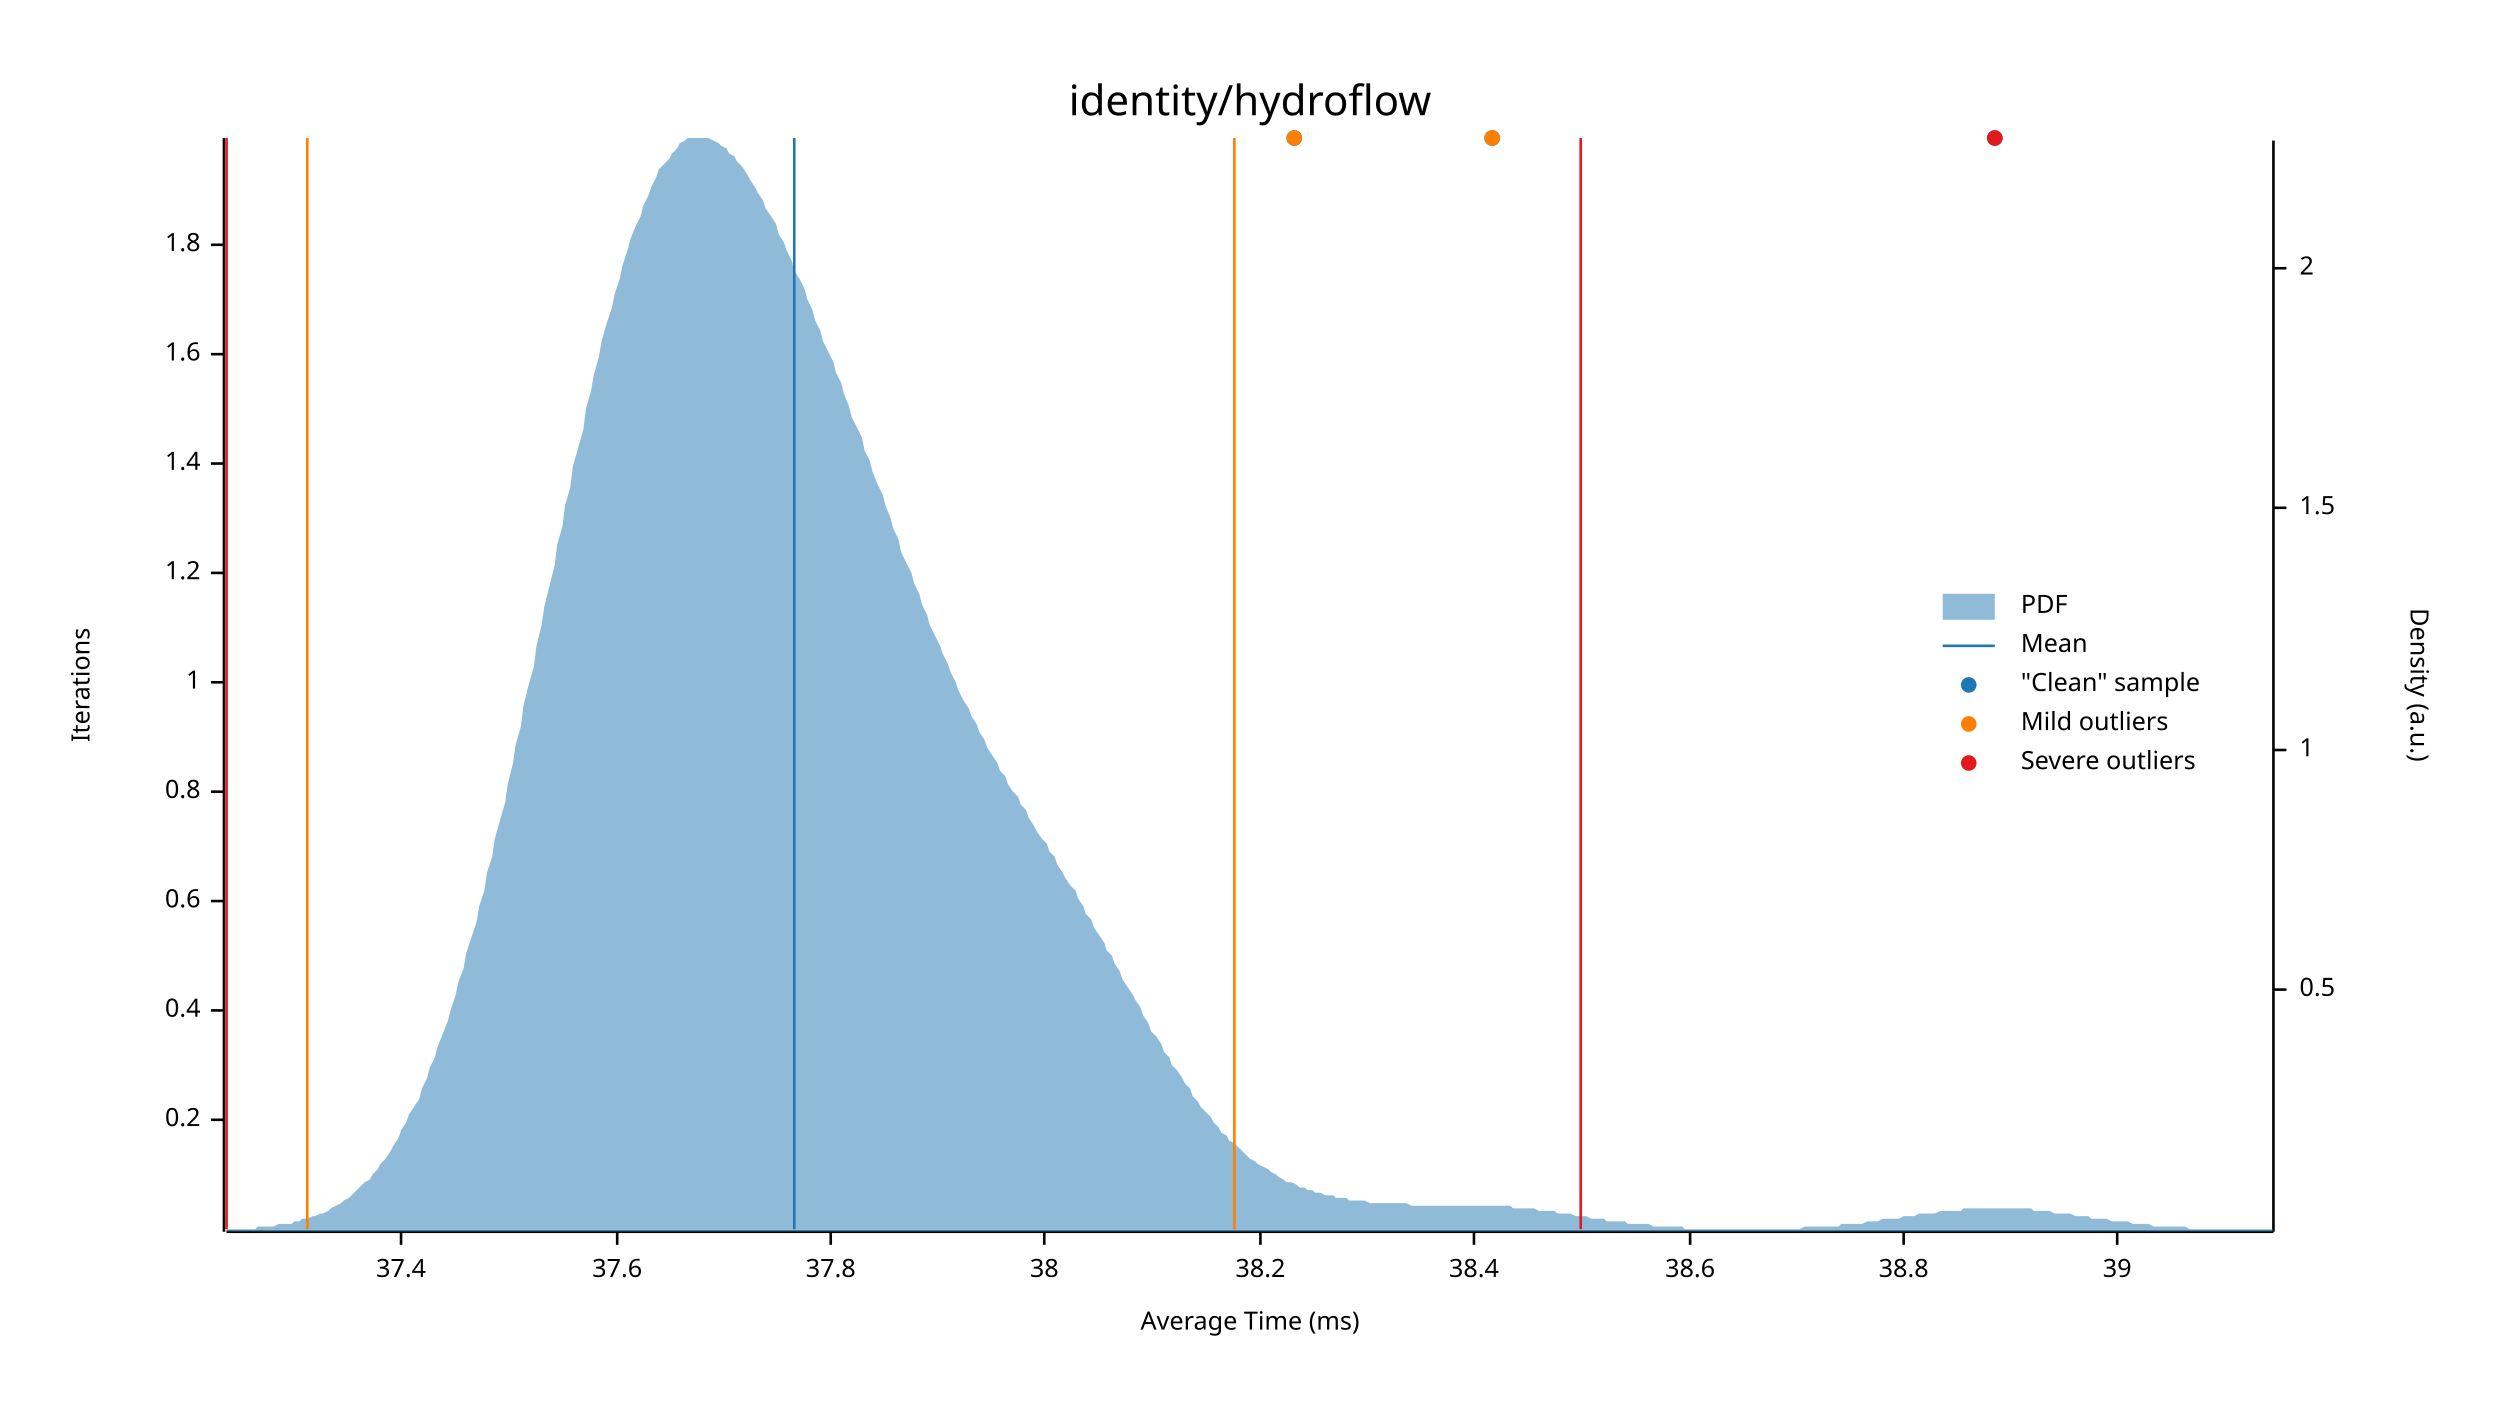
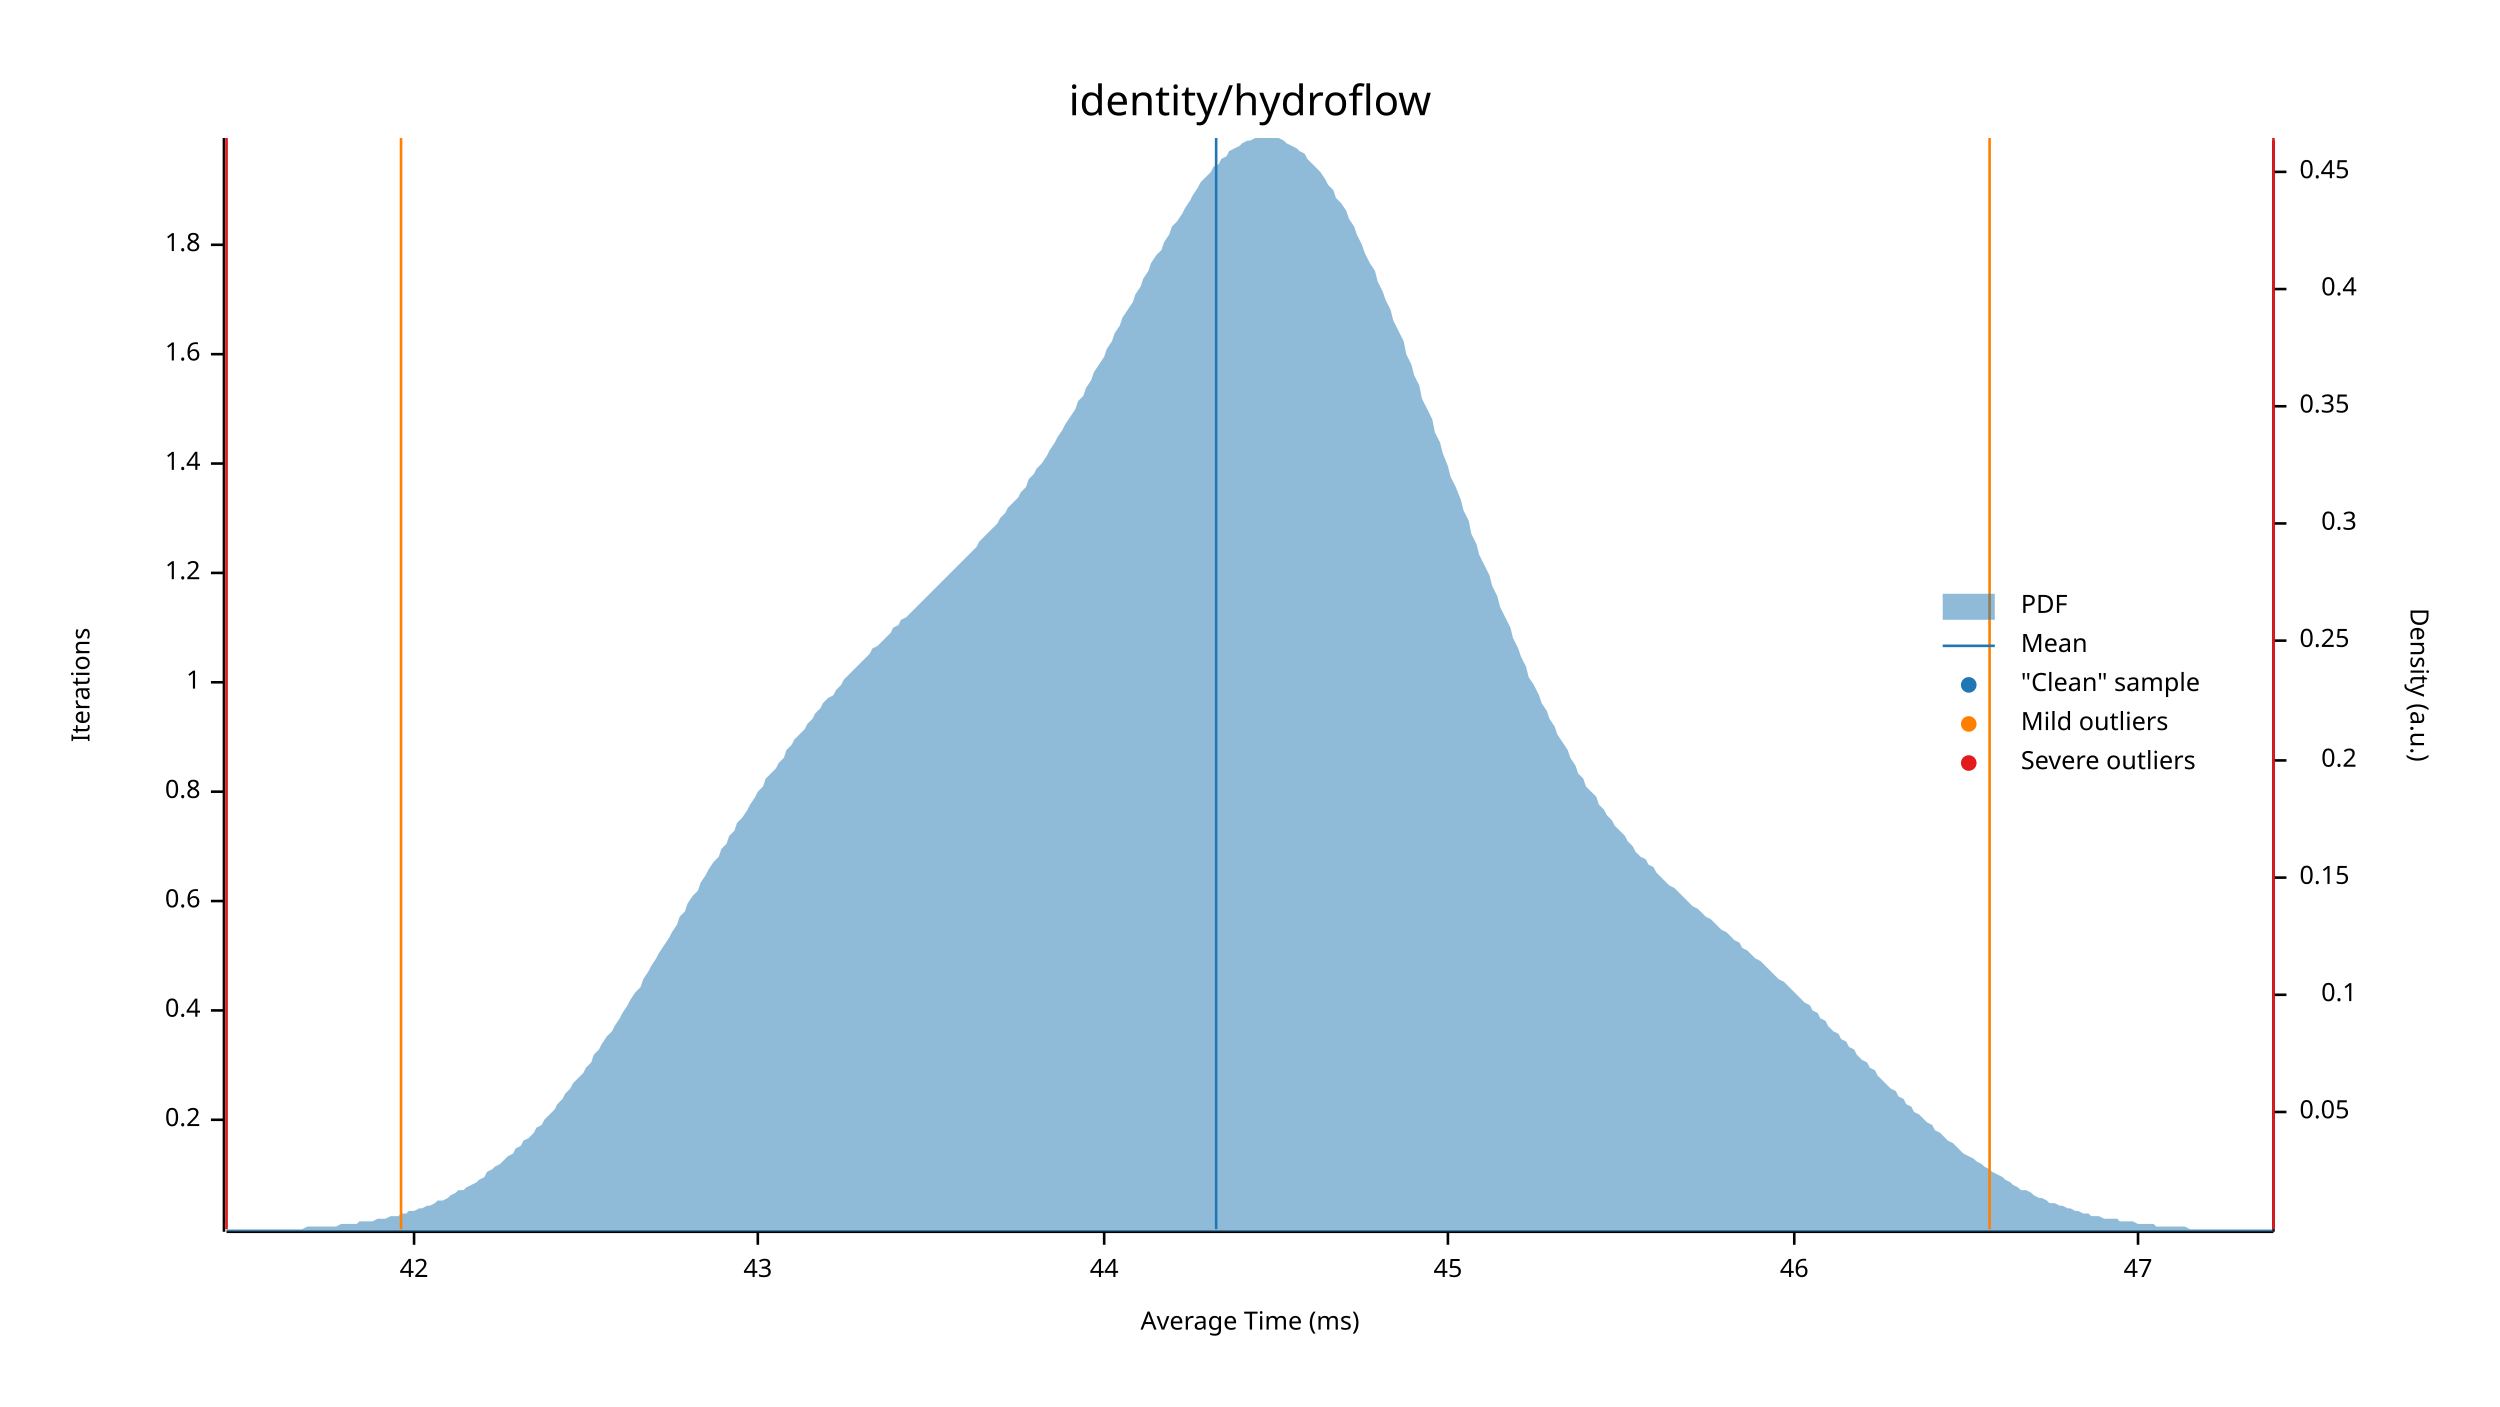
<svg xmlns="http://www.w3.org/2000/svg" width="960" height="540" viewBox="0 0 960 540">
  <text x="480" y="32" dy="0.76em" text-anchor="middle" font-family="sans-serif" font-size="16.129" opacity="1" fill="#000000">
identity/hydroflow
</text>
  <text x="27" y="263" dy="0.76em" text-anchor="middle" font-family="sans-serif" font-size="9.677" opacity="1" fill="#000000" transform="rotate(270, 27, 263)">
Iterations
</text>
  <text x="480" y="513" dy="-0.5ex" text-anchor="middle" font-family="sans-serif" font-size="9.677" opacity="1" fill="#000000">
Average Time (ms)
</text>
  <polyline fill="none" opacity="1" stroke="#000000" stroke-width="1" points="86,53 86,473 " />
  <text x="77" y="430" dy="0.5ex" text-anchor="end" font-family="sans-serif" font-size="9.677" opacity="1" fill="#000000">
0.2
</text>
  <polyline fill="none" opacity="1" stroke="#000000" stroke-width="1" points="81,430 86,430 " />
  <text x="77" y="388" dy="0.5ex" text-anchor="end" font-family="sans-serif" font-size="9.677" opacity="1" fill="#000000">
0.4
</text>
  <polyline fill="none" opacity="1" stroke="#000000" stroke-width="1" points="81,388 86,388 " />
  <text x="77" y="346" dy="0.5ex" text-anchor="end" font-family="sans-serif" font-size="9.677" opacity="1" fill="#000000">
0.6
</text>
  <polyline fill="none" opacity="1" stroke="#000000" stroke-width="1" points="81,346 86,346 " />
  <text x="77" y="304" dy="0.5ex" text-anchor="end" font-family="sans-serif" font-size="9.677" opacity="1" fill="#000000">
0.8
</text>
  <polyline fill="none" opacity="1" stroke="#000000" stroke-width="1" points="81,304 86,304 " />
  <text x="77" y="262" dy="0.5ex" text-anchor="end" font-family="sans-serif" font-size="9.677" opacity="1" fill="#000000">
1
</text>
  <polyline fill="none" opacity="1" stroke="#000000" stroke-width="1" points="81,262 86,262 " />
  <text x="77" y="220" dy="0.5ex" text-anchor="end" font-family="sans-serif" font-size="9.677" opacity="1" fill="#000000">
1.2
</text>
  <polyline fill="none" opacity="1" stroke="#000000" stroke-width="1" points="81,220 86,220 " />
  <text x="77" y="178" dy="0.5ex" text-anchor="end" font-family="sans-serif" font-size="9.677" opacity="1" fill="#000000">
1.4
</text>
  <polyline fill="none" opacity="1" stroke="#000000" stroke-width="1" points="81,178 86,178 " />
  <text x="77" y="136" dy="0.5ex" text-anchor="end" font-family="sans-serif" font-size="9.677" opacity="1" fill="#000000">
1.6
</text>
  <polyline fill="none" opacity="1" stroke="#000000" stroke-width="1" points="81,136 86,136 " />
  <text x="77" y="94" dy="0.5ex" text-anchor="end" font-family="sans-serif" font-size="9.677" opacity="1" fill="#000000">
1.8
</text>
  <polyline fill="none" opacity="1" stroke="#000000" stroke-width="1" points="81,94 86,94 " />
  <polyline fill="none" opacity="1" stroke="#000000" stroke-width="1" points="87,473 873,473 " />
-   <text x="154" y="483" dy="0.76em" text-anchor="middle" font-family="sans-serif" font-size="9.677" opacity="1" fill="#000000">
- 37.4
+   <text x="159" y="483" dy="0.76em" text-anchor="middle" font-family="sans-serif" font-size="9.677" opacity="1" fill="#000000">
+ 42
</text>
-   <polyline fill="none" opacity="1" stroke="#000000" stroke-width="1" points="154,473 154,478 " />
-   <text x="237" y="483" dy="0.76em" text-anchor="middle" font-family="sans-serif" font-size="9.677" opacity="1" fill="#000000">
- 37.6
+   <polyline fill="none" opacity="1" stroke="#000000" stroke-width="1" points="159,473 159,478 " />
+   <text x="291" y="483" dy="0.76em" text-anchor="middle" font-family="sans-serif" font-size="9.677" opacity="1" fill="#000000">
+ 43
</text>
-   <polyline fill="none" opacity="1" stroke="#000000" stroke-width="1" points="237,473 237,478 " />
-   <text x="319" y="483" dy="0.76em" text-anchor="middle" font-family="sans-serif" font-size="9.677" opacity="1" fill="#000000">
- 37.8
+   <polyline fill="none" opacity="1" stroke="#000000" stroke-width="1" points="291,473 291,478 " />
+   <text x="424" y="483" dy="0.76em" text-anchor="middle" font-family="sans-serif" font-size="9.677" opacity="1" fill="#000000">
+ 44
</text>
-   <polyline fill="none" opacity="1" stroke="#000000" stroke-width="1" points="319,473 319,478 " />
-   <text x="401" y="483" dy="0.76em" text-anchor="middle" font-family="sans-serif" font-size="9.677" opacity="1" fill="#000000">
- 38
+   <polyline fill="none" opacity="1" stroke="#000000" stroke-width="1" points="424,473 424,478 " />
+   <text x="556" y="483" dy="0.76em" text-anchor="middle" font-family="sans-serif" font-size="9.677" opacity="1" fill="#000000">
+ 45
</text>
-   <polyline fill="none" opacity="1" stroke="#000000" stroke-width="1" points="401,473 401,478 " />
-   <text x="484" y="483" dy="0.76em" text-anchor="middle" font-family="sans-serif" font-size="9.677" opacity="1" fill="#000000">
- 38.2
+   <polyline fill="none" opacity="1" stroke="#000000" stroke-width="1" points="556,473 556,478 " />
+   <text x="689" y="483" dy="0.76em" text-anchor="middle" font-family="sans-serif" font-size="9.677" opacity="1" fill="#000000">
+ 46
</text>
-   <polyline fill="none" opacity="1" stroke="#000000" stroke-width="1" points="484,473 484,478 " />
-   <text x="566" y="483" dy="0.76em" text-anchor="middle" font-family="sans-serif" font-size="9.677" opacity="1" fill="#000000">
- 38.4
+   <polyline fill="none" opacity="1" stroke="#000000" stroke-width="1" points="689,473 689,478 " />
+   <text x="821" y="483" dy="0.76em" text-anchor="middle" font-family="sans-serif" font-size="9.677" opacity="1" fill="#000000">
+ 47
</text>
-   <polyline fill="none" opacity="1" stroke="#000000" stroke-width="1" points="566,473 566,478 " />
-   <text x="649" y="483" dy="0.76em" text-anchor="middle" font-family="sans-serif" font-size="9.677" opacity="1" fill="#000000">
- 38.6
- </text>
-   <polyline fill="none" opacity="1" stroke="#000000" stroke-width="1" points="649,473 649,478 " />
-   <text x="731" y="483" dy="0.76em" text-anchor="middle" font-family="sans-serif" font-size="9.677" opacity="1" fill="#000000">
- 38.8
- </text>
-   <polyline fill="none" opacity="1" stroke="#000000" stroke-width="1" points="731,473 731,478 " />
-   <text x="813" y="483" dy="0.76em" text-anchor="middle" font-family="sans-serif" font-size="9.677" opacity="1" fill="#000000">
- 39
- </text>
-   <polyline fill="none" opacity="1" stroke="#000000" stroke-width="1" points="813,473 813,478 " />
+   <polyline fill="none" opacity="1" stroke="#000000" stroke-width="1" points="821,473 821,478 " />
  <text x="933" y="263" dy="0.76em" text-anchor="middle" font-family="sans-serif" font-size="9.677" opacity="1" fill="#000000" transform="rotate(90, 933, 263)">
Density (a.u.)
</text>
  <polyline fill="none" opacity="1" stroke="#000000" stroke-width="1" points="873,54 873,473 " />
-   <text x="883" y="380" dy="0.5ex" text-anchor="start" font-family="sans-serif" font-size="9.677" opacity="1" fill="#000000">
- 0.5
+   <text x="883" y="427" dy="0.5ex" text-anchor="start" font-family="sans-serif" font-size="9.677" opacity="1" fill="#000000">
+ 0.05
</text>
-   <polyline fill="none" opacity="1" stroke="#000000" stroke-width="1" points="873,380 878,380 " />
-   <text x="883" y="288" dy="0.5ex" text-anchor="start" font-family="sans-serif" font-size="9.677" opacity="1" fill="#000000">
- 1
+   <polyline fill="none" opacity="1" stroke="#000000" stroke-width="1" points="873,427 878,427 " />
+   <text x="905" y="382" dy="0.5ex" text-anchor="end" font-family="sans-serif" font-size="9.677" opacity="1" fill="#000000">
+ 0.1
</text>
-   <polyline fill="none" opacity="1" stroke="#000000" stroke-width="1" points="873,288 878,288 " />
-   <text x="883" y="195" dy="0.5ex" text-anchor="start" font-family="sans-serif" font-size="9.677" opacity="1" fill="#000000">
- 1.5
+   <polyline fill="none" opacity="1" stroke="#000000" stroke-width="1" points="873,382 878,382 " />
+   <text x="883" y="337" dy="0.5ex" text-anchor="start" font-family="sans-serif" font-size="9.677" opacity="1" fill="#000000">
+ 0.15
</text>
-   <polyline fill="none" opacity="1" stroke="#000000" stroke-width="1" points="873,195 878,195 " />
-   <text x="883" y="103" dy="0.5ex" text-anchor="start" font-family="sans-serif" font-size="9.677" opacity="1" fill="#000000">
- 2
+   <polyline fill="none" opacity="1" stroke="#000000" stroke-width="1" points="873,337 878,337 " />
+   <text x="905" y="292" dy="0.5ex" text-anchor="end" font-family="sans-serif" font-size="9.677" opacity="1" fill="#000000">
+ 0.2
</text>
-   <polyline fill="none" opacity="1" stroke="#000000" stroke-width="1" points="873,103 878,103 " />
-   <polygon opacity="0.5" fill="#1F78B4" points="87,472 88,472 90,472 91,472 93,472 94,472 96,472 98,472 99,471 101,471 102,471 104,471 105,471 107,470 109,470 110,470 112,470 113,469 115,469 116,468 118,468 120,467 121,467 123,466 124,466 126,465 127,464 129,463 131,462 132,461 134,460 135,459 137,457 138,456 140,454 142,453 143,451 145,449 146,447 148,445 150,442 151,440 153,437 154,434 156,431 157,428 159,425 161,422 162,418 164,414 165,410 167,406 168,402 170,397 172,392 173,388 175,382 176,377 178,372 179,366 181,360 183,354 184,348 186,342 187,335 189,329 190,322 192,315 194,308 195,301 197,293 198,286 200,279 201,271 203,263 205,256 206,248 208,240 209,233 211,225 213,217 214,209 216,202 217,194 219,187 220,179 222,172 224,165 225,157 227,150 228,144 230,137 231,131 233,124 235,118 236,113 238,107 239,102 241,96 242,92 244,87 246,83 247,79 249,75 250,72 252,68 253,65 255,63 257,61 258,59 260,57 261,55 263,54 264,53 266,53 268,53 269,53 271,53 272,53 274,54 276,55 277,56 279,57 280,59 282,60 283,62 285,64 287,67 288,69 290,72 291,74 293,77 294,80 296,83 298,86 299,90 301,93 302,96 304,100 305,104 307,107 309,111 310,115 312,119 313,123 315,127 316,131 318,135 320,139 321,143 323,147 324,151 326,156 327,160 329,164 331,168 332,173 334,177 335,181 337,186 339,190 340,194 342,199 343,203 345,207 346,212 348,216 350,220 351,224 353,228 354,232 356,236 357,240 359,244 361,248 362,251 364,255 365,258 367,262 368,265 370,269 372,272 373,275 375,278 376,281 378,284 379,287 381,290 383,293 384,296 386,298 387,301 389,304 391,306 392,309 394,311 395,314 397,317 398,319 400,322 402,324 403,327 405,329 406,332 408,335 409,337 411,340 413,342 414,345 416,348 417,351 419,353 420,356 422,359 424,362 425,365 427,367 428,370 430,373 431,376 433,379 435,382 436,384 438,387 439,390 441,393 442,396 444,398 446,401 447,404 449,406 450,409 452,411 454,414 455,416 457,418 458,421 460,423 461,425 463,427 465,429 466,431 468,433 469,435 471,436 472,438 474,439 476,441 477,442 479,444 480,445 482,446 483,447 485,448 487,449 488,450 490,451 491,452 493,453 494,454 496,454 498,455 499,456 501,456 502,457 504,457 505,458 507,458 509,459 510,459 512,459 513,460 515,460 517,460 518,461 520,461 521,461 523,461 524,461 526,462 528,462 529,462 531,462 532,462 534,462 535,462 537,462 539,462 540,462 542,463 543,463 545,463 546,463 548,463 550,463 551,463 553,463 554,463 556,463 557,463 559,463 561,463 562,463 564,463 565,463 567,463 568,463 570,463 572,463 573,463 575,463 576,463 578,463 580,463 581,464 583,464 584,464 586,464 587,464 589,464 591,465 592,465 594,465 595,465 597,465 598,466 600,466 602,466 603,466 605,467 606,467 608,467 609,467 611,468 613,468 614,468 616,468 617,469 619,469 620,469 622,469 624,469 625,470 627,470 628,470 630,470 632,470 633,470 635,471 636,471 638,471 639,471 641,471 643,471 644,471 646,471 647,472 649,472 650,472 652,472 654,472 655,472 657,472 658,472 660,472 661,472 663,472 665,472 666,472 668,472 669,472 671,472 672,472 674,472 676,472 677,472 679,472 680,472 682,472 683,472 685,472 687,472 688,472 690,472 691,472 693,471 695,471 696,471 698,471 699,471 701,471 702,471 704,471 706,471 707,470 709,470 710,470 712,470 713,470 715,470 717,469 718,469 720,469 721,469 723,468 724,468 726,468 728,468 729,468 731,467 732,467 734,467 735,467 737,466 739,466 740,466 742,466 743,466 745,465 746,465 748,465 750,465 751,465 753,465 754,464 756,464 758,464 759,464 761,464 762,464 764,464 765,464 767,464 769,464 770,464 772,464 773,464 775,464 776,464 778,464 780,464 781,465 783,465 784,465 786,465 787,465 789,466 791,466 792,466 794,466 795,466 797,467 798,467 800,467 802,467 803,468 805,468 806,468 808,468 809,468 811,469 813,469 814,469 816,469 817,469 819,470 821,470 822,470 824,470 825,470 827,471 828,471 830,471 832,471 833,471 835,471 836,471 838,471 839,471 841,472 843,472 844,472 846,472 847,472 849,472 850,472 852,472 854,472 855,472 857,472 858,472 860,472 861,472 863,472 865,472 866,472 868,472 869,472 871,472 873,472 873,473 87,473 " />
-   <polyline fill="none" opacity="1" stroke="#1F78B4" stroke-width="1" points="305,472 305,53 " />
-   <polyline fill="none" opacity="1" stroke="#FF7F00" stroke-width="1" points="118,472 118,53 " />
-   <polyline fill="none" opacity="1" stroke="#FF7F00" stroke-width="1" points="474,472 474,53 " />
+   <polyline fill="none" opacity="1" stroke="#000000" stroke-width="1" points="873,292 878,292 " />
+   <text x="883" y="246" dy="0.5ex" text-anchor="start" font-family="sans-serif" font-size="9.677" opacity="1" fill="#000000">
+ 0.25
+ </text>
+   <polyline fill="none" opacity="1" stroke="#000000" stroke-width="1" points="873,246 878,246 " />
+   <text x="905" y="201" dy="0.5ex" text-anchor="end" font-family="sans-serif" font-size="9.677" opacity="1" fill="#000000">
+ 0.3
+ </text>
+   <polyline fill="none" opacity="1" stroke="#000000" stroke-width="1" points="873,201 878,201 " />
+   <text x="883" y="156" dy="0.5ex" text-anchor="start" font-family="sans-serif" font-size="9.677" opacity="1" fill="#000000">
+ 0.35
+ </text>
+   <polyline fill="none" opacity="1" stroke="#000000" stroke-width="1" points="873,156 878,156 " />
+   <text x="905" y="111" dy="0.5ex" text-anchor="end" font-family="sans-serif" font-size="9.677" opacity="1" fill="#000000">
+ 0.4
+ </text>
+   <polyline fill="none" opacity="1" stroke="#000000" stroke-width="1" points="873,111 878,111 " />
+   <text x="883" y="66" dy="0.5ex" text-anchor="start" font-family="sans-serif" font-size="9.677" opacity="1" fill="#000000">
+ 0.45
+ </text>
+   <polyline fill="none" opacity="1" stroke="#000000" stroke-width="1" points="873,66 878,66 " />
+   <polygon opacity="0.5" fill="#1F78B4" points="87,472 88,472 90,472 91,472 93,472 94,472 96,472 98,472 99,472 101,472 102,472 104,472 105,472 107,472 109,472 110,472 112,472 113,472 115,472 116,472 118,471 120,471 121,471 123,471 124,471 126,471 127,471 129,471 131,470 132,470 134,470 135,470 137,470 138,469 140,469 142,469 143,469 145,468 146,468 148,468 150,467 151,467 153,467 154,466 156,466 157,465 159,465 161,464 162,464 164,463 165,463 167,462 168,461 170,461 172,460 173,459 175,458 176,457 178,457 179,456 181,455 183,454 184,453 186,452 187,450 189,449 190,448 192,447 194,445 195,444 197,443 198,441 200,440 201,438 203,437 205,435 206,433 208,432 209,430 211,428 213,426 214,424 216,422 217,420 219,418 220,416 222,414 224,412 225,410 227,408 228,405 230,403 231,401 233,398 235,396 236,394 238,391 239,389 241,386 242,384 244,381 246,379 247,376 249,373 250,371 252,368 253,366 255,363 257,360 258,358 260,355 261,352 263,350 264,347 266,344 268,342 269,339 271,336 272,334 274,331 276,329 277,326 279,324 280,321 282,319 283,316 285,314 287,311 288,309 290,306 291,304 293,302 294,299 296,297 298,295 299,293 301,291 302,288 304,286 305,284 307,282 309,280 310,278 312,276 313,274 315,272 316,270 318,268 320,267 321,265 323,263 324,261 326,259 327,258 329,256 331,254 332,253 334,251 335,249 337,248 339,246 340,245 342,243 343,241 345,240 346,238 348,237 350,235 351,234 353,232 354,231 356,229 357,228 359,226 361,224 362,223 364,221 365,220 367,218 368,217 370,215 372,213 373,212 375,210 376,208 378,206 379,205 381,203 383,201 384,199 386,197 387,195 389,193 391,191 392,189 394,187 395,184 397,182 398,180 400,178 402,175 403,173 405,170 406,168 408,165 409,163 411,160 413,157 414,154 416,152 417,149 419,146 420,143 422,140 424,137 425,134 427,131 428,128 430,125 431,122 433,119 435,116 436,113 438,110 439,107 441,104 442,101 444,98 446,96 447,93 449,90 450,87 452,85 454,82 455,80 457,77 458,75 460,72 461,70 463,68 465,66 466,64 468,63 469,61 471,60 472,58 474,57 476,56 477,55 479,54 480,54 482,53 483,53 485,53 487,53 488,53 490,53 491,53 493,54 494,55 496,56 498,57 499,58 501,59 502,61 504,63 505,64 507,66 509,69 510,71 512,73 513,76 515,78 517,81 518,84 520,87 521,90 523,94 524,97 526,101 528,104 529,108 531,112 532,115 534,119 535,123 537,127 539,131 540,136 542,140 543,144 545,148 546,153 548,157 550,161 551,166 553,170 554,174 556,179 557,183 559,187 561,192 562,196 564,200 565,205 567,209 568,213 570,217 572,221 573,225 575,229 576,233 578,237 580,241 581,245 583,249 584,252 586,256 587,260 589,263 591,267 592,270 594,273 595,276 597,279 598,282 600,285 602,288 603,291 605,294 606,297 608,299 609,302 611,304 613,306 614,309 616,311 617,313 619,315 620,317 622,319 624,321 625,323 627,325 628,327 630,329 632,330 633,332 635,333 636,335 638,337 639,338 641,340 643,341 644,342 646,344 647,345 649,347 650,348 652,349 654,351 655,352 657,353 658,354 660,356 661,357 663,358 665,360 666,361 668,362 669,364 671,365 672,366 674,368 676,369 677,370 679,372 680,373 682,375 683,376 685,377 687,379 688,380 690,382 691,383 693,385 695,386 696,388 698,389 699,391 701,392 702,394 704,396 706,397 707,399 709,400 710,402 712,403 713,405 715,407 717,408 718,410 720,411 721,413 723,415 724,416 726,418 728,419 729,421 731,422 732,424 734,425 735,427 737,428 739,430 740,431 742,432 743,434 745,435 746,436 748,438 750,439 751,440 753,442 754,443 756,444 758,445 759,446 761,447 762,448 764,449 765,450 767,451 769,452 770,453 772,454 773,455 775,456 776,457 778,457 780,458 781,459 783,460 784,460 786,461 787,462 789,462 791,463 792,463 794,464 795,464 797,465 798,465 800,466 802,466 803,467 805,467 806,467 808,468 809,468 811,468 813,468 814,469 816,469 817,469 819,469 821,470 822,470 824,470 825,470 827,470 828,471 830,471 832,471 833,471 835,471 836,471 838,471 839,471 841,472 843,472 844,472 846,472 847,472 849,472 850,472 852,472 854,472 855,472 857,472 858,472 860,472 861,472 863,472 865,472 866,472 868,472 869,472 871,472 873,472 873,473 87,473 " />
+   <polyline fill="none" opacity="1" stroke="#1F78B4" stroke-width="1" points="467,472 467,53 " />
+   <polyline fill="none" opacity="1" stroke="#FF7F00" stroke-width="1" points="154,472 154,53 " />
+   <polyline fill="none" opacity="1" stroke="#FF7F00" stroke-width="1" points="764,472 764,53 " />
  <polyline fill="none" opacity="1" stroke="#E31A1C" stroke-width="1" points="87,472 87,53 " />
-   <polyline fill="none" opacity="1" stroke="#E31A1C" stroke-width="1" points="607,472 607,53 " />
-   <circle cx="766" cy="53" r="3" opacity="1" fill="#1F78B4" stroke="none" stroke-width="1" />
-   <circle cx="573" cy="53" r="3" opacity="1" fill="#1F78B4" stroke="none" stroke-width="1" />
-   <circle cx="497" cy="53" r="3" opacity="1" fill="#1F78B4" stroke="none" stroke-width="1" />
-   <circle cx="573" cy="53" r="3" opacity="1" fill="#FF7F00" stroke="none" stroke-width="1" />
-   <circle cx="497" cy="53" r="3" opacity="1" fill="#FF7F00" stroke="none" stroke-width="1" />
-   <circle cx="766" cy="53" r="3" opacity="1" fill="#E31A1C" stroke="none" stroke-width="1" />
+   <polyline fill="none" opacity="1" stroke="#E31A1C" stroke-width="1" points="873,472 873,53 " />
  <text x="776" y="228" dy="0.76em" text-anchor="start" font-family="sans-serif" font-size="9.677" opacity="1" fill="#000000">
PDF
</text>
  <text x="776" y="243" dy="0.76em" text-anchor="start" font-family="sans-serif" font-size="9.677" opacity="1" fill="#000000">
Mean
</text>
  <text x="776" y="258" dy="0.76em" text-anchor="start" font-family="sans-serif" font-size="9.677" opacity="1" fill="#000000">
"Clean" sample
</text>
  <text x="776" y="273" dy="0.76em" text-anchor="start" font-family="sans-serif" font-size="9.677" opacity="1" fill="#000000">
Mild outliers
</text>
  <text x="776" y="288" dy="0.76em" text-anchor="start" font-family="sans-serif" font-size="9.677" opacity="1" fill="#000000">
Severe outliers
</text>
  <rect x="746" y="228" width="20" height="10" opacity="0.5" fill="#1F78B4" stroke="none" />
  <polyline fill="none" opacity="1" stroke="#1F78B4" stroke-width="1" points="746,248 766,248 " />
  <circle cx="756" cy="263" r="3" opacity="1" fill="#1F78B4" stroke="none" stroke-width="1" />
  <circle cx="756" cy="278" r="3" opacity="1" fill="#FF7F00" stroke="none" stroke-width="1" />
  <circle cx="756" cy="293" r="3" opacity="1" fill="#E31A1C" stroke="none" stroke-width="1" />
</svg>
